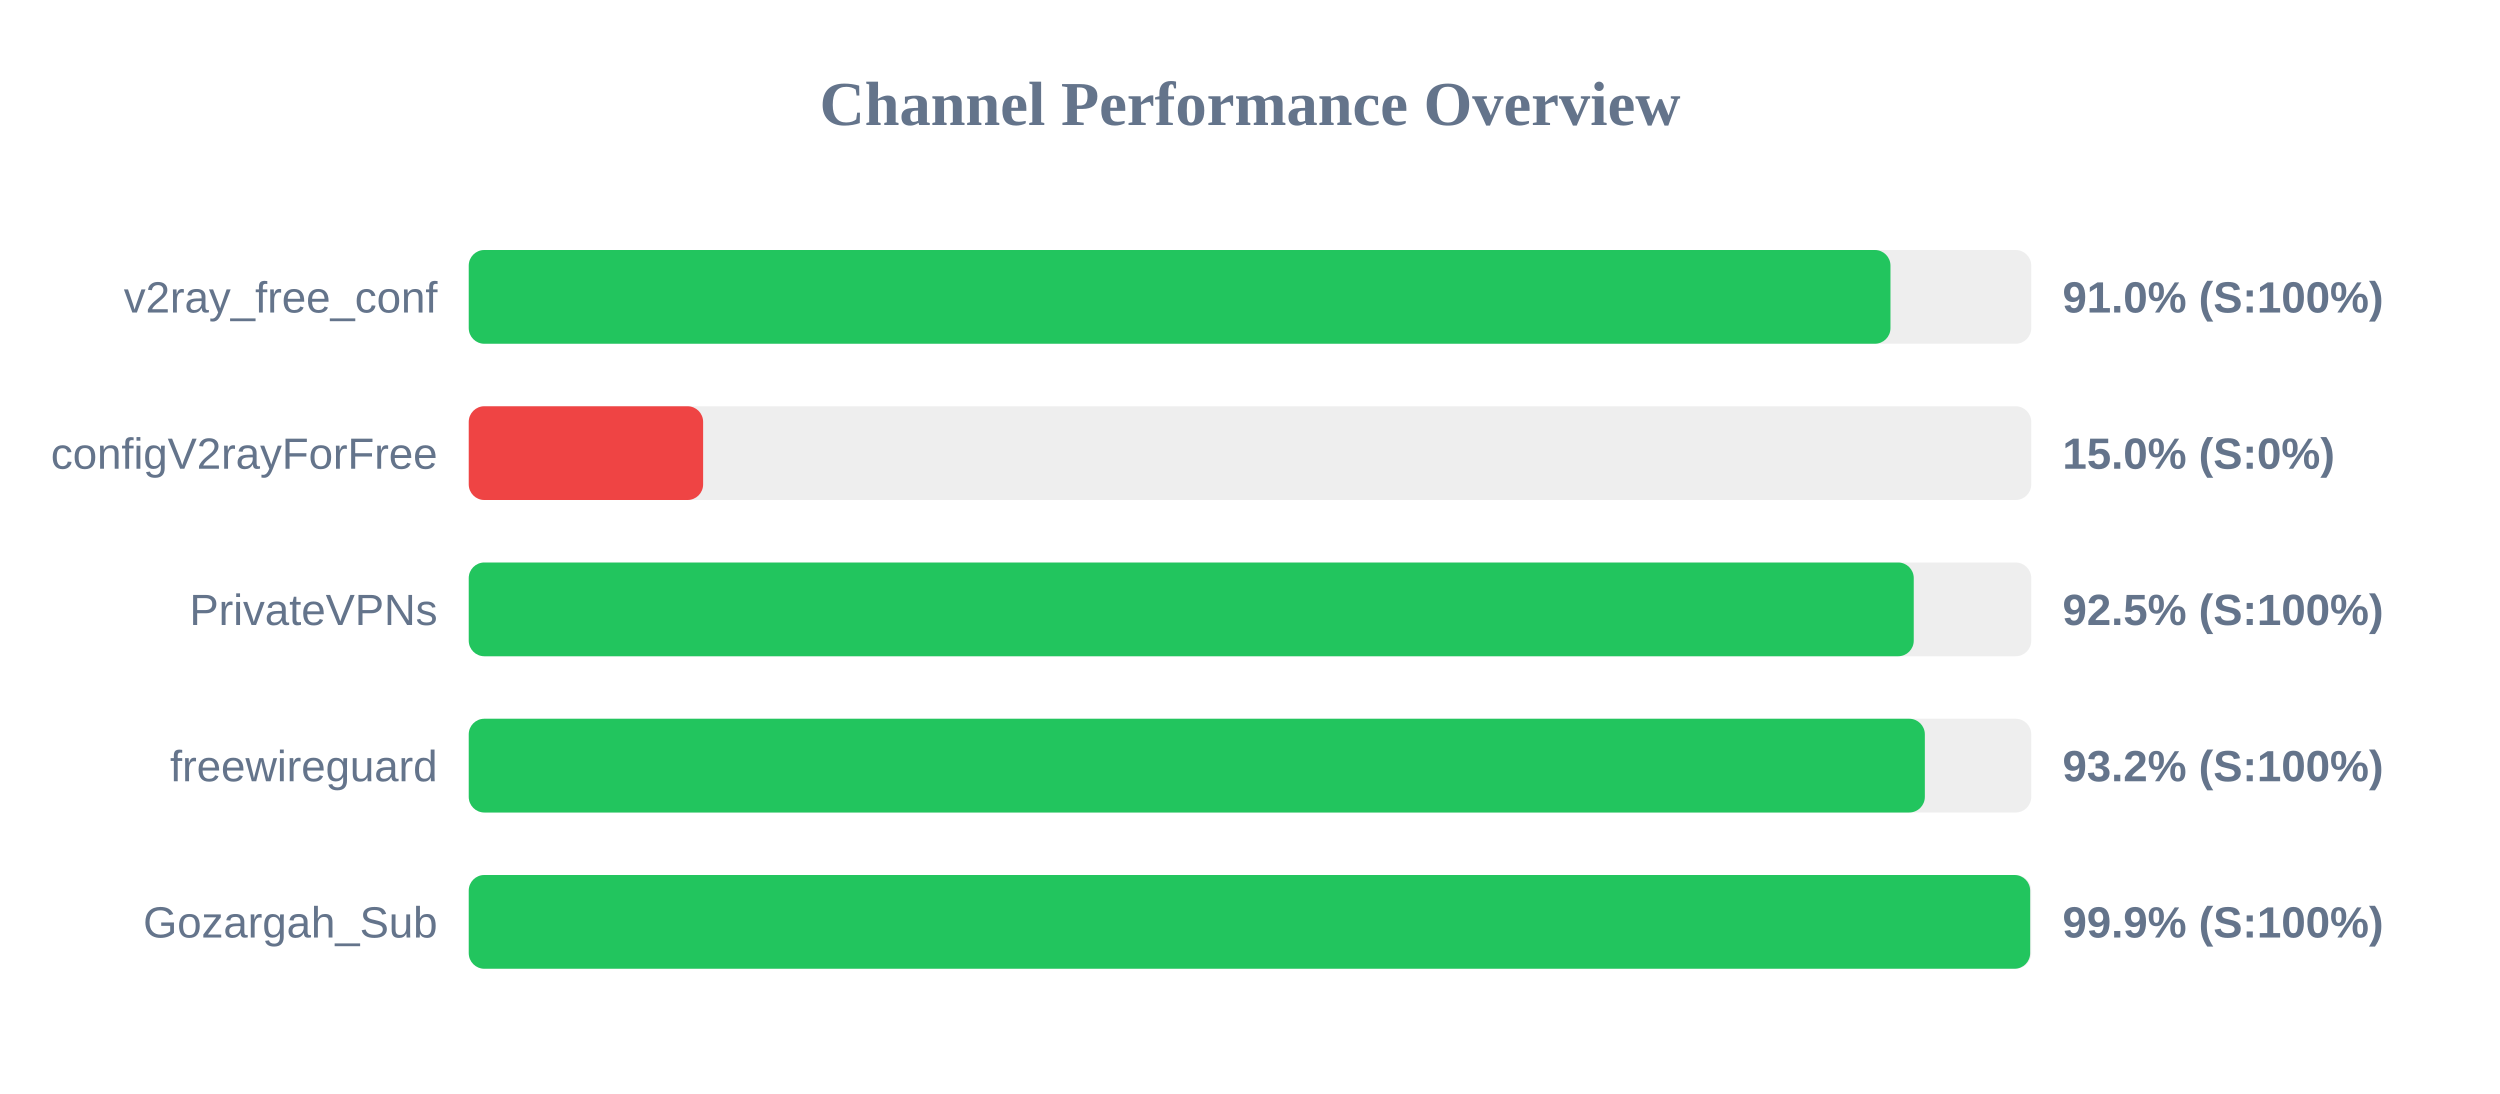
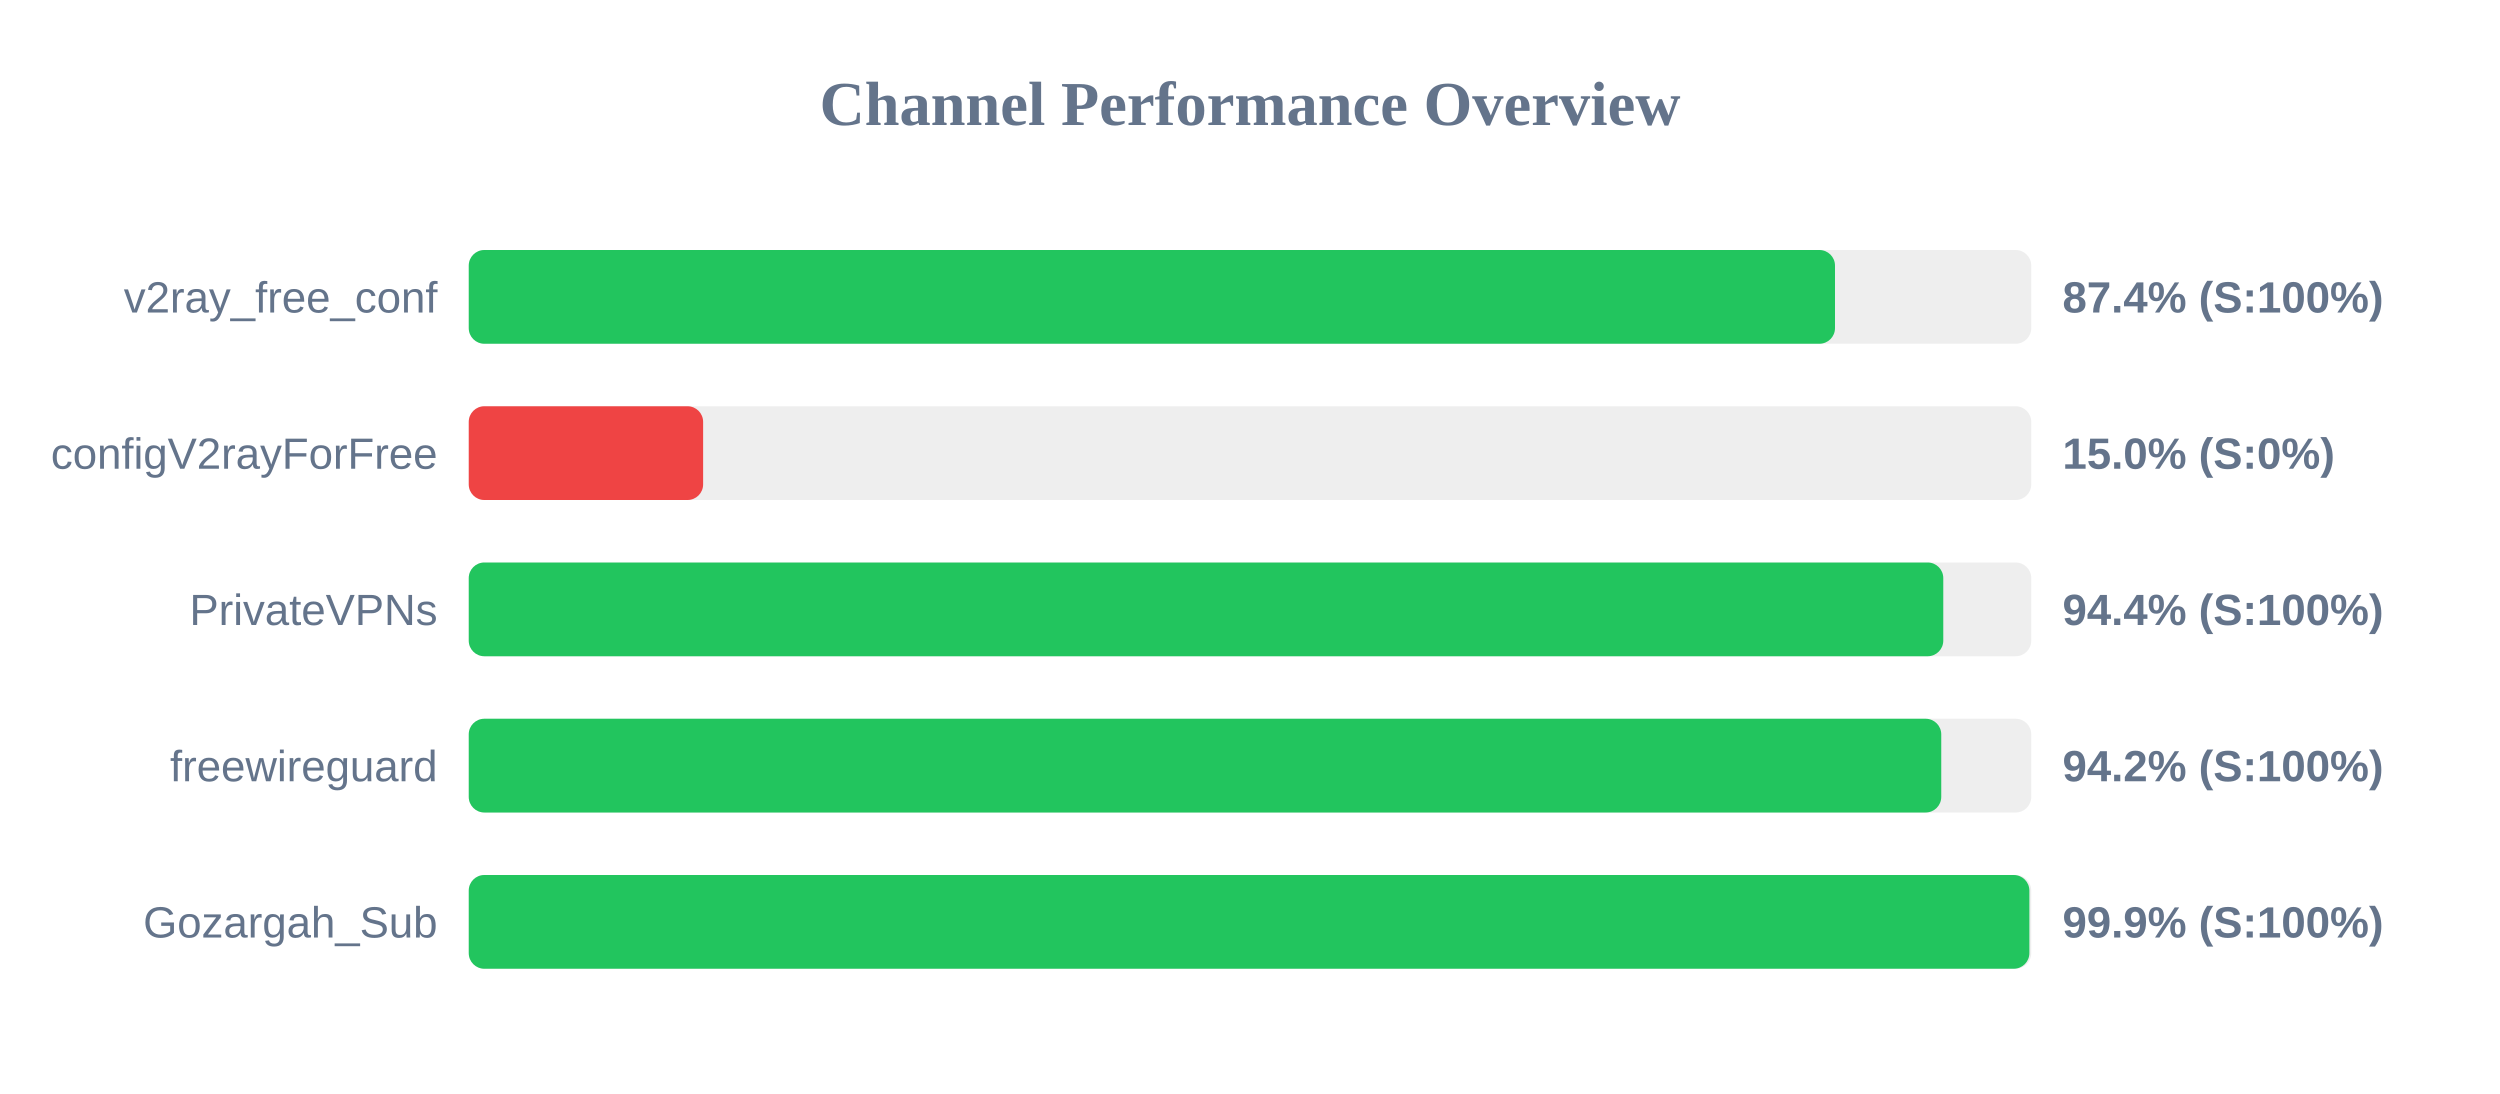
<svg xmlns="http://www.w3.org/2000/svg" width="800" height="350" version="1.1">
  <style>
        .row { font: 14px Arial; fill: #64748b; }
        .score { font: bold 14px Arial; fill: #64748b; }
    </style>
  <text x="400" y="40" text-anchor="middle" font-size="20px" font-weight="bold" fill="#64748b">Channel Performance Overview</text>
  <rect x="150" y="80" width="500" height="30" fill="#eee" rx="5" />
-   <rect x="150" y="80" width="454.95" height="30" fill="#22c55e" rx="5" />
+   <rect x="150" y="80" width="437.2" height="30" fill="#22c55e" rx="5" />
  <text x="140" y="100" text-anchor="end" class="row">v2ray_free_conf</text>
-   <text x="660" y="100" text-anchor="start" class="score">91.0% (S:100%)</text>
+   <text x="660" y="100" text-anchor="start" class="score">87.4% (S:100%)</text>
  <rect x="150" y="130" width="500" height="30" fill="#eee" rx="5" />
  <rect x="150" y="130" width="75.0" height="30" fill="#ef4444" rx="5" />
  <text x="140" y="150" text-anchor="end" class="row">configV2rayForFree</text>
  <text x="660" y="150" text-anchor="start" class="score">15.0% (S:0%)</text>
  <rect x="150" y="180" width="500" height="30" fill="#eee" rx="5" />
-   <rect x="150" y="180" width="462.4" height="30" fill="#22c55e" rx="5" />
+   <rect x="150" y="180" width="471.85" height="30" fill="#22c55e" rx="5" />
  <text x="140" y="200" text-anchor="end" class="row">PrivateVPNs</text>
-   <text x="660" y="200" text-anchor="start" class="score">92.5% (S:100%)</text>
+   <text x="660" y="200" text-anchor="start" class="score">94.4% (S:100%)</text>
  <rect x="150" y="230" width="500" height="30" fill="#eee" rx="5" />
-   <rect x="150" y="230" width="465.95" height="30" fill="#22c55e" rx="5" />
+   <rect x="150" y="230" width="471.2" height="30" fill="#22c55e" rx="5" />
  <text x="140" y="250" text-anchor="end" class="row">freewireguard</text>
-   <text x="660" y="250" text-anchor="start" class="score">93.2% (S:100%)</text>
+   <text x="660" y="250" text-anchor="start" class="score">94.2% (S:100%)</text>
  <rect x="150" y="280" width="500" height="30" fill="#eee" rx="5" />
-   <rect x="150" y="280" width="499.65" height="30" fill="#22c55e" rx="5" />
+   <rect x="150" y="280" width="499.4" height="30" fill="#22c55e" rx="5" />
  <text x="140" y="300" text-anchor="end" class="row">Gozargah_Sub</text>
  <text x="660" y="300" text-anchor="start" class="score">99.9% (S:100%)</text>
</svg>
